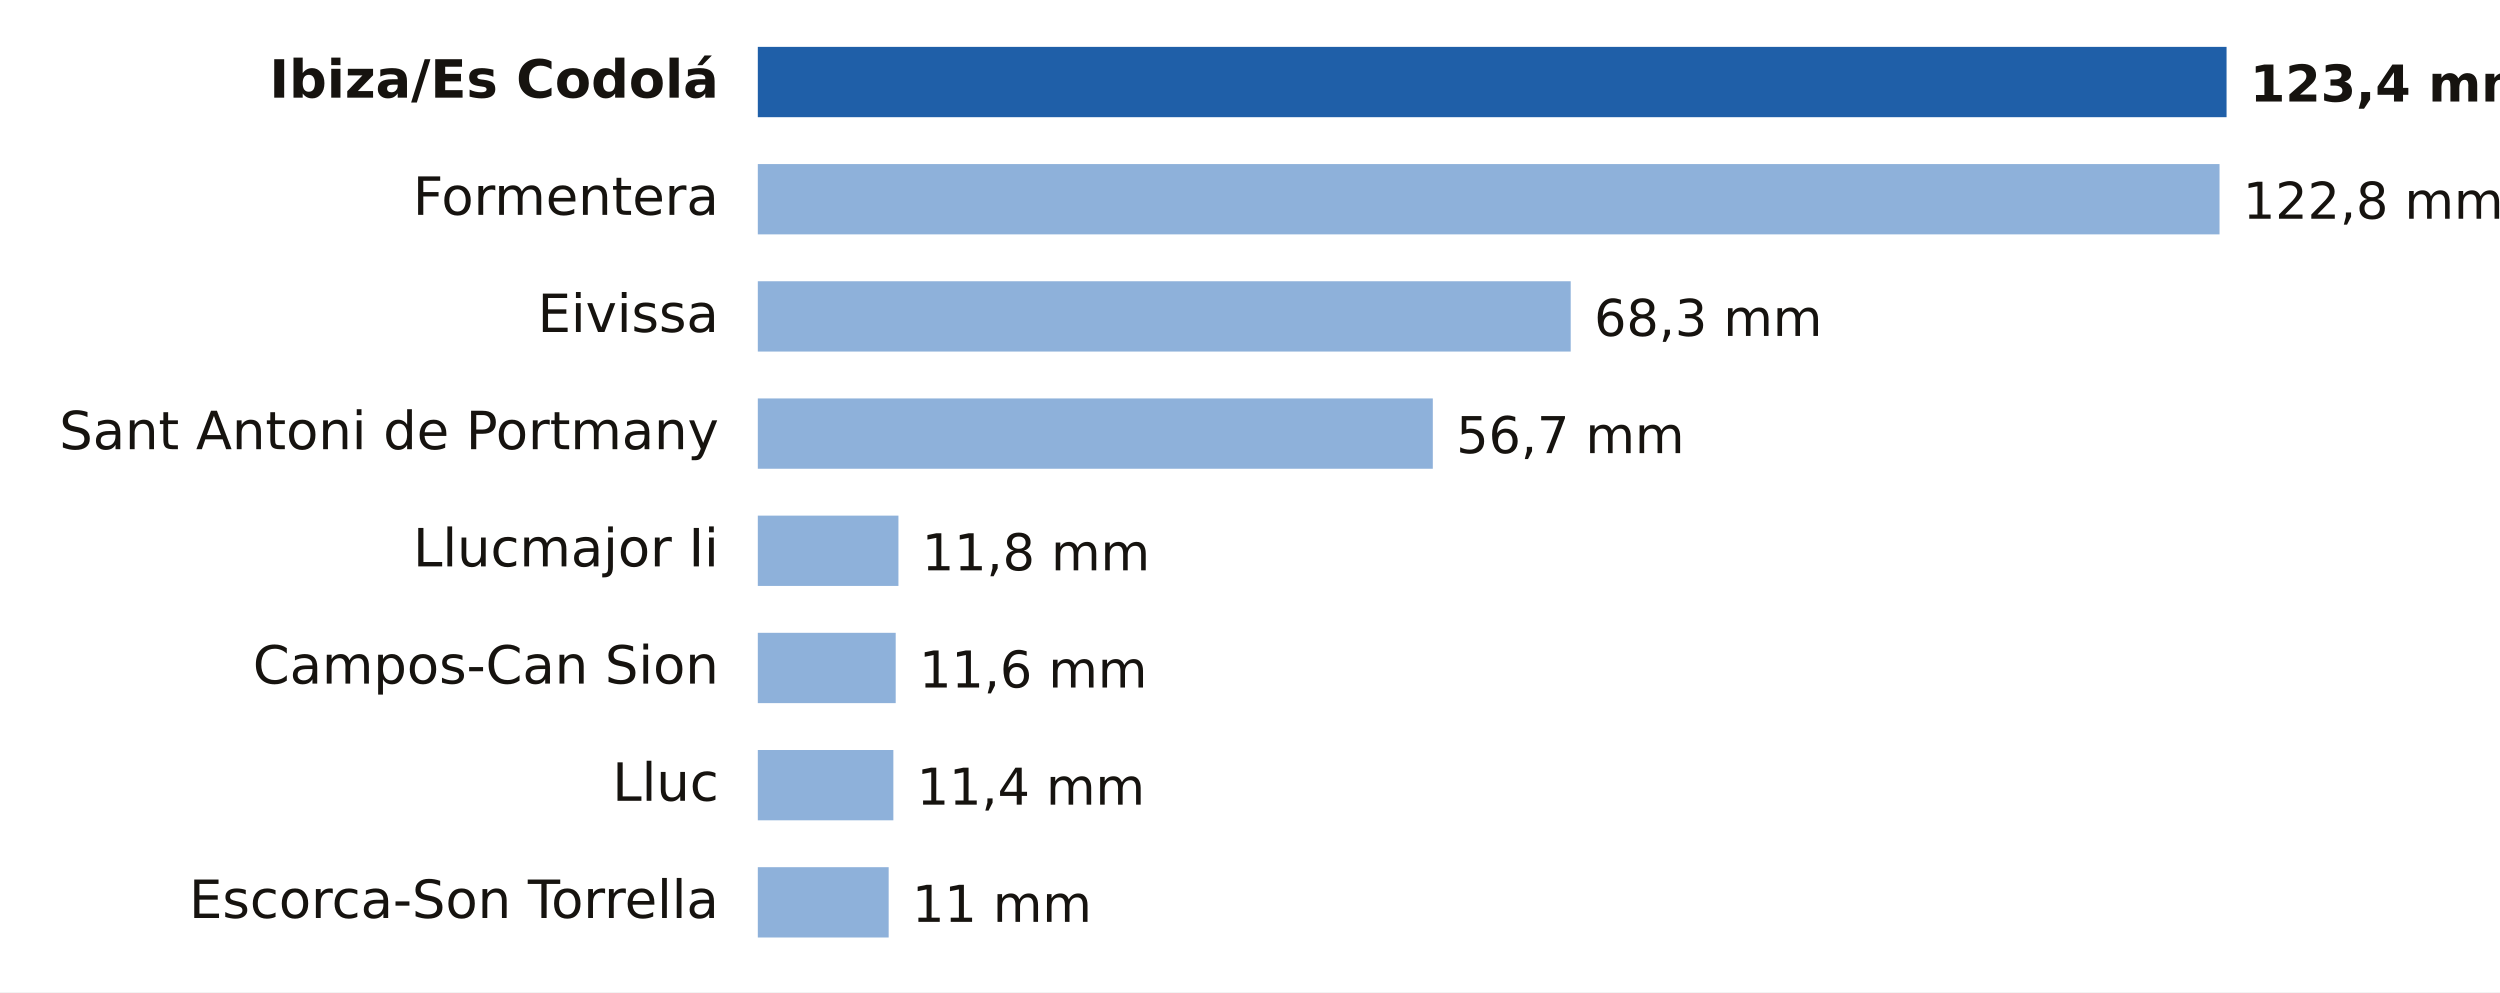
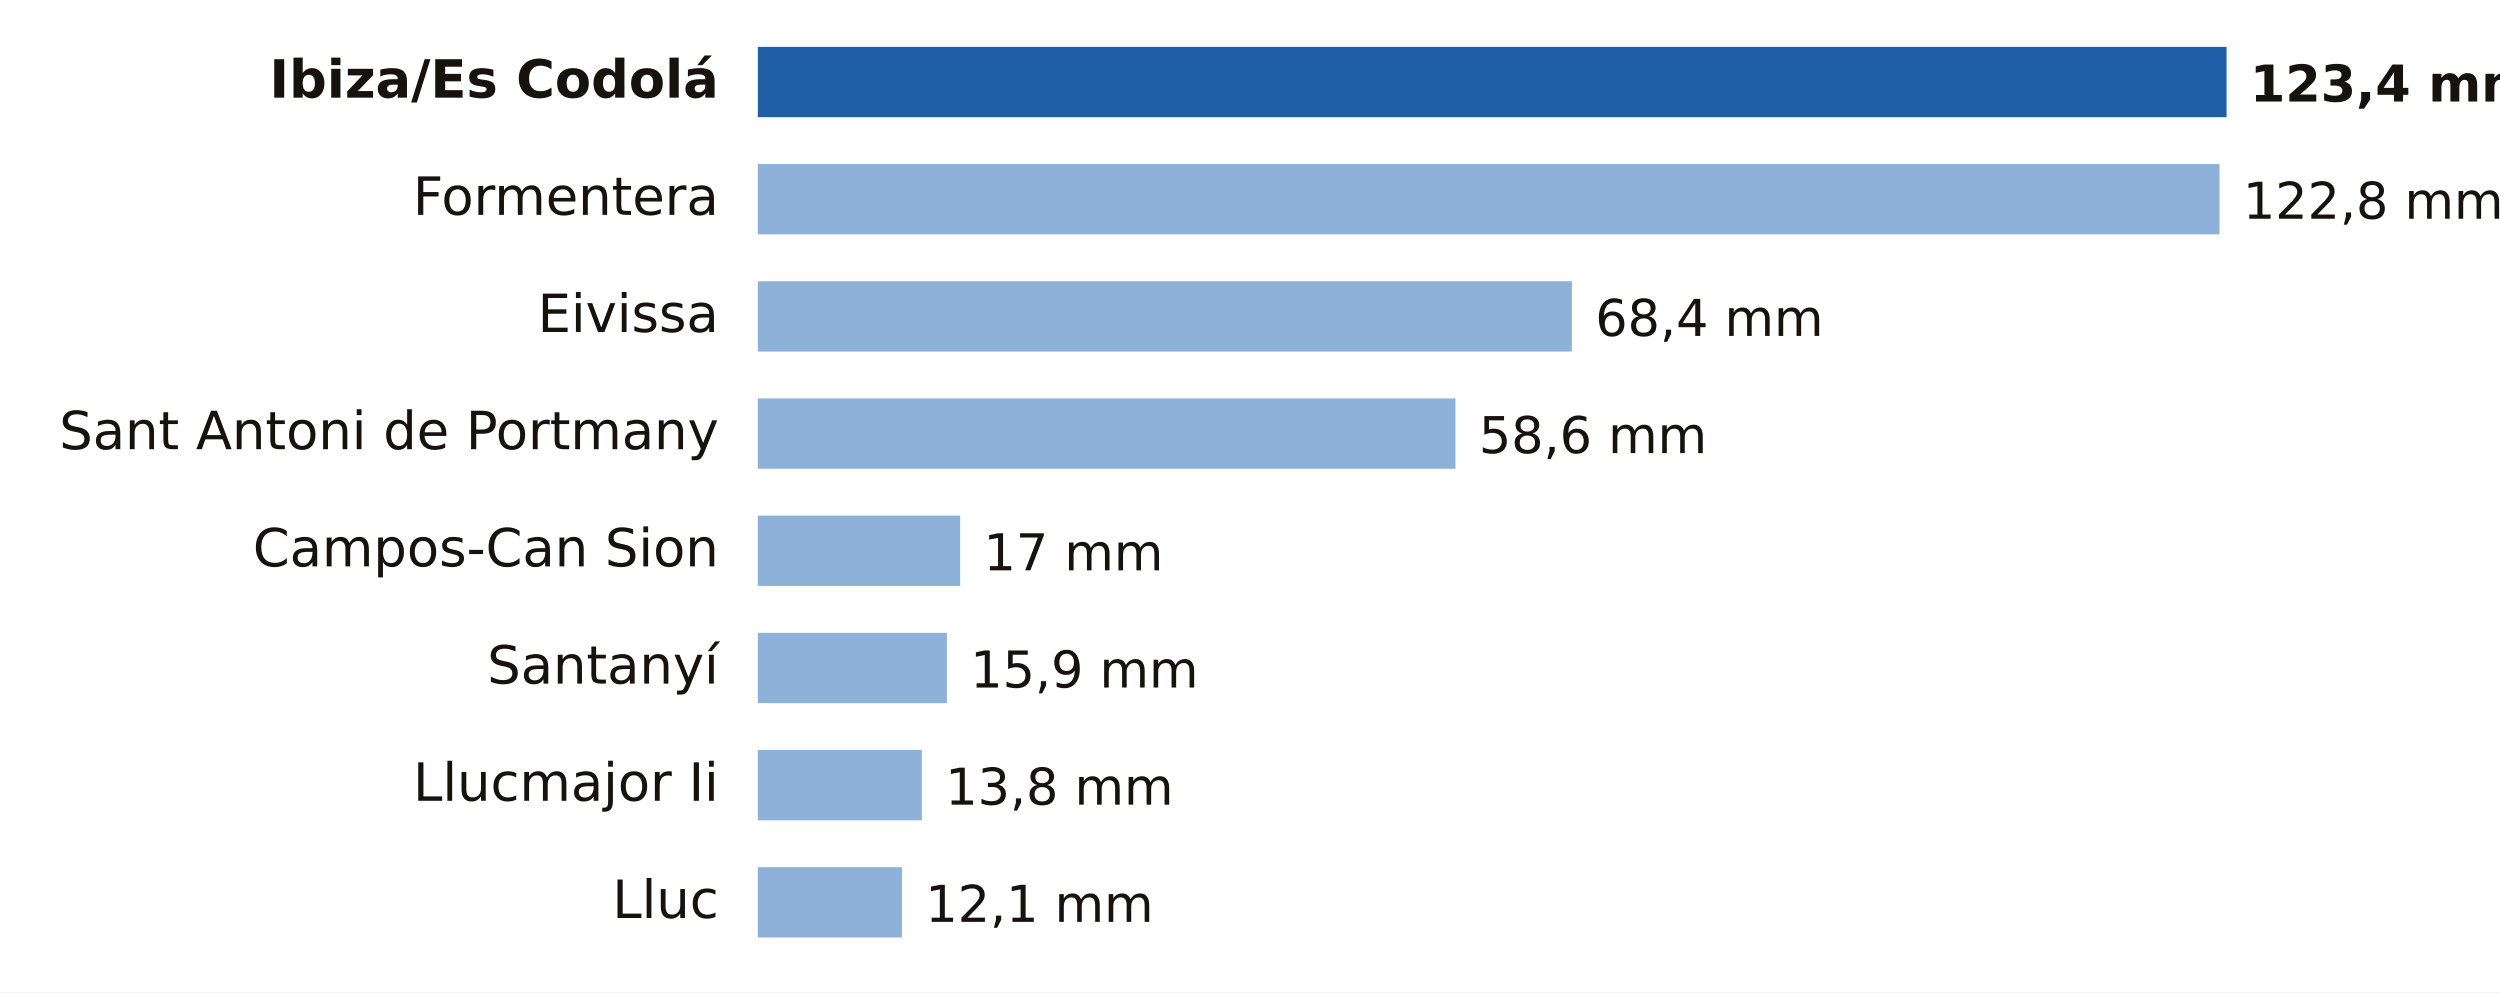
- <svg xmlns="http://www.w3.org/2000/svg" viewBox="0 0 640 254" width="640" height="254" role="img" aria-label="Lluvia entre la medianoche y las 21:00 del domingo 18 de octubre en Illes Balears">
+ <svg xmlns="http://www.w3.org/2000/svg" viewBox="0 0 640 254" width="640" height="254" role="img" aria-label="Lluvia entre la medianoche y las 22:00 del domingo 18 de octubre en Illes Balears">
  <rect width="640" height="254" fill="#FFFFFF" />
  <text x="184.0" y="25.0" font-size="13.5" fill="#16130F" text-anchor="end" font-weight="600" font-family="Public Sans, DejaVu Sans, Arial, sans-serif">Ibiza/Es Codolá</text>
  <rect x="194" y="12" width="376.0" height="18" fill="#1F5FA8" />
  <text x="576.0" y="26.0" font-size="13" fill="#16130F" text-anchor="start" font-weight="700" font-family="Public Sans, DejaVu Sans, Arial, sans-serif">123,4 mm</text>
  <text x="184.0" y="55.0" font-size="13.5" fill="#16130F" text-anchor="end" font-weight="400" font-family="Public Sans, DejaVu Sans, Arial, sans-serif">Formentera</text>
  <rect x="194" y="42" width="374.2" height="18" fill="#8EB1DA" />
  <text x="574.2" y="56.0" font-size="13" fill="#16130F" text-anchor="start" font-weight="500" font-family="Public Sans, DejaVu Sans, Arial, sans-serif">122,8 mm</text>
  <text x="184.0" y="85.0" font-size="13.5" fill="#16130F" text-anchor="end" font-weight="400" font-family="Public Sans, DejaVu Sans, Arial, sans-serif">Eivissa</text>
-   <rect x="194" y="72" width="208.1" height="18" fill="#8EB1DA" />
-   <text x="408.1" y="86.0" font-size="13" fill="#16130F" text-anchor="start" font-weight="500" font-family="Public Sans, DejaVu Sans, Arial, sans-serif">68,3 mm</text>
+   <rect x="194" y="72" width="208.4" height="18" fill="#8EB1DA" />
+   <text x="408.4" y="86.0" font-size="13" fill="#16130F" text-anchor="start" font-weight="500" font-family="Public Sans, DejaVu Sans, Arial, sans-serif">68,4 mm</text>
  <text x="184.0" y="115.0" font-size="13.5" fill="#16130F" text-anchor="end" font-weight="400" font-family="Public Sans, DejaVu Sans, Arial, sans-serif">Sant Antoni de Portmany</text>
-   <rect x="194" y="102" width="172.8" height="18" fill="#8EB1DA" />
-   <text x="372.8" y="116.0" font-size="13" fill="#16130F" text-anchor="start" font-weight="500" font-family="Public Sans, DejaVu Sans, Arial, sans-serif">56,7 mm</text>
-   <text x="184.0" y="145.0" font-size="13.5" fill="#16130F" text-anchor="end" font-weight="400" font-family="Public Sans, DejaVu Sans, Arial, sans-serif">Llucmajor Ii</text>
-   <rect x="194" y="132" width="36.0" height="18" fill="#8EB1DA" />
-   <text x="236.0" y="146.0" font-size="13" fill="#16130F" text-anchor="start" font-weight="500" font-family="Public Sans, DejaVu Sans, Arial, sans-serif">11,8 mm</text>
-   <text x="184.0" y="175.0" font-size="13.5" fill="#16130F" text-anchor="end" font-weight="400" font-family="Public Sans, DejaVu Sans, Arial, sans-serif">Campos-Can Sion</text>
-   <rect x="194" y="162" width="35.3" height="18" fill="#8EB1DA" />
-   <text x="235.3" y="176.0" font-size="13" fill="#16130F" text-anchor="start" font-weight="500" font-family="Public Sans, DejaVu Sans, Arial, sans-serif">11,6 mm</text>
-   <text x="184.0" y="205.0" font-size="13.5" fill="#16130F" text-anchor="end" font-weight="400" font-family="Public Sans, DejaVu Sans, Arial, sans-serif">Lluc</text>
-   <rect x="194" y="192" width="34.7" height="18" fill="#8EB1DA" />
-   <text x="234.7" y="206.0" font-size="13" fill="#16130F" text-anchor="start" font-weight="500" font-family="Public Sans, DejaVu Sans, Arial, sans-serif">11,4 mm</text>
-   <text x="184.0" y="235.0" font-size="13.5" fill="#16130F" text-anchor="end" font-weight="400" font-family="Public Sans, DejaVu Sans, Arial, sans-serif">Escorca-Son Torrella</text>
-   <rect x="194" y="222" width="33.5" height="18" fill="#8EB1DA" />
-   <text x="233.5" y="236.0" font-size="13" fill="#16130F" text-anchor="start" font-weight="500" font-family="Public Sans, DejaVu Sans, Arial, sans-serif">11 mm</text>
+   <rect x="194" y="102" width="178.6" height="18" fill="#8EB1DA" />
+   <text x="378.6" y="116.0" font-size="13" fill="#16130F" text-anchor="start" font-weight="500" font-family="Public Sans, DejaVu Sans, Arial, sans-serif">58,6 mm</text>
+   <text x="184.0" y="145.0" font-size="13.5" fill="#16130F" text-anchor="end" font-weight="400" font-family="Public Sans, DejaVu Sans, Arial, sans-serif">Campos-Can Sion</text>
+   <rect x="194" y="132" width="51.8" height="18" fill="#8EB1DA" />
+   <text x="251.8" y="146.0" font-size="13" fill="#16130F" text-anchor="start" font-weight="500" font-family="Public Sans, DejaVu Sans, Arial, sans-serif">17 mm</text>
+   <text x="184.0" y="175.0" font-size="13.5" fill="#16130F" text-anchor="end" font-weight="400" font-family="Public Sans, DejaVu Sans, Arial, sans-serif">Santanyí</text>
+   <rect x="194" y="162" width="48.4" height="18" fill="#8EB1DA" />
+   <text x="248.4" y="176.0" font-size="13" fill="#16130F" text-anchor="start" font-weight="500" font-family="Public Sans, DejaVu Sans, Arial, sans-serif">15,9 mm</text>
+   <text x="184.0" y="205.0" font-size="13.5" fill="#16130F" text-anchor="end" font-weight="400" font-family="Public Sans, DejaVu Sans, Arial, sans-serif">Llucmajor Ii</text>
+   <rect x="194" y="192" width="42.0" height="18" fill="#8EB1DA" />
+   <text x="242.0" y="206.0" font-size="13" fill="#16130F" text-anchor="start" font-weight="500" font-family="Public Sans, DejaVu Sans, Arial, sans-serif">13,8 mm</text>
+   <text x="184.0" y="235.0" font-size="13.5" fill="#16130F" text-anchor="end" font-weight="400" font-family="Public Sans, DejaVu Sans, Arial, sans-serif">Lluc</text>
+   <rect x="194" y="222" width="36.9" height="18" fill="#8EB1DA" />
+   <text x="236.9" y="236.0" font-size="13" fill="#16130F" text-anchor="start" font-weight="500" font-family="Public Sans, DejaVu Sans, Arial, sans-serif">12,1 mm</text>
</svg>
